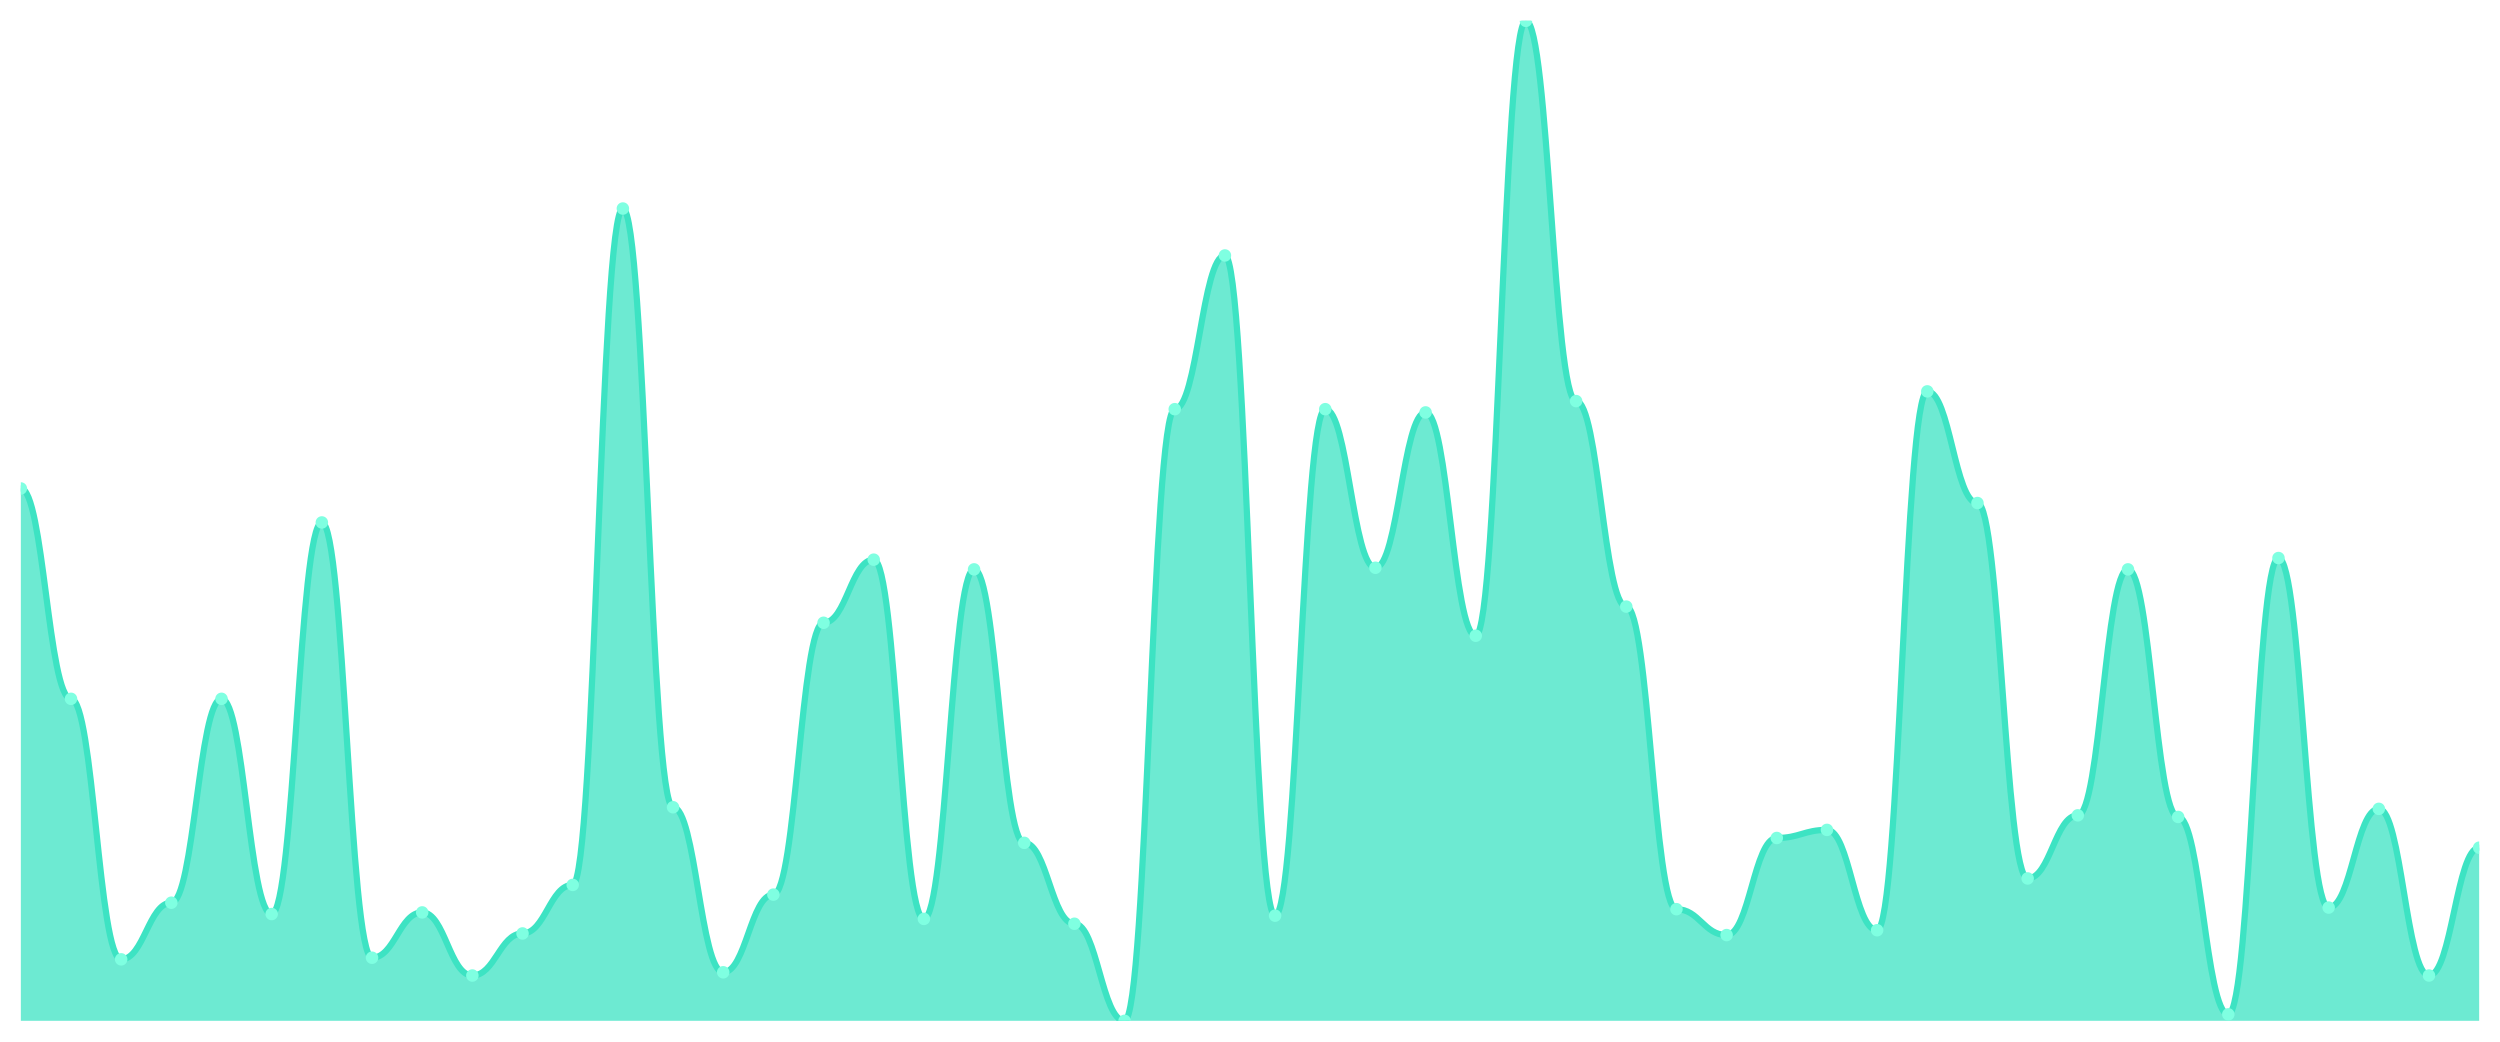
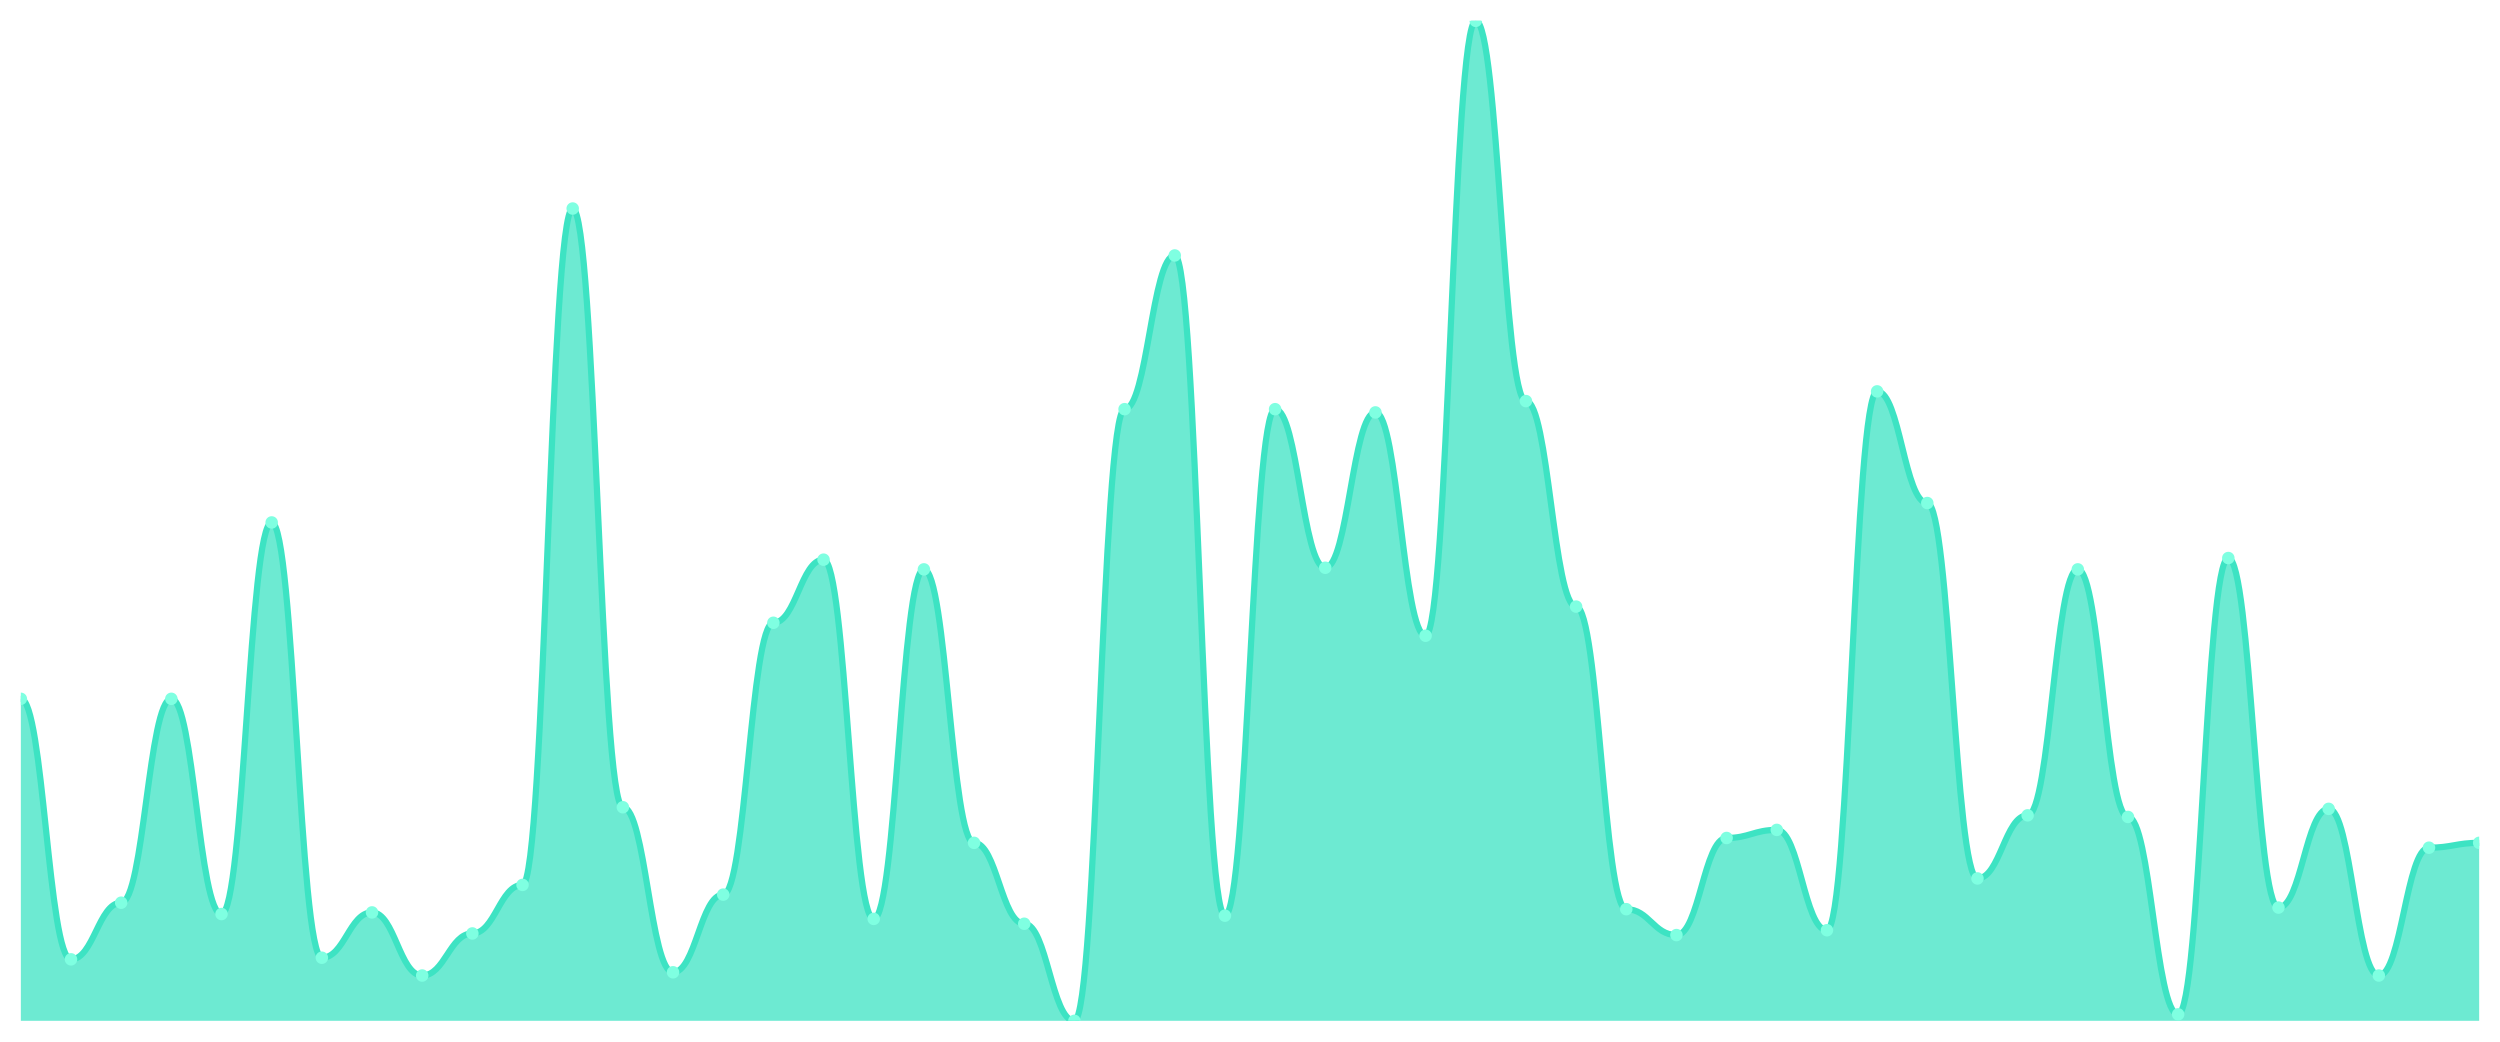
<svg xmlns="http://www.w3.org/2000/svg" viewBox="0 0 1200 500" width="1200" height="500">
  <defs>
    <clipPath id="c">
      <rect x="10" y="10" width="1180" height="480" />
    </clipPath>
  </defs>
  <rect width="1200" height="500" fill="none" />
  <g clip-path="url(#c)">
-     <path d="M 10,490 L 10,234.466 C 20.837,234.466 23.245,335.437 34.082,335.437 C 44.918,335.437 47.327,460.485 58.163,460.485 C 69,460.485 71.408,433.301 82.245,433.301 C 93.082,433.301 95.49,335.437 106.327,335.437 C 117.163,335.437 119.571,438.738 130.408,438.738 C 141.245,438.738 143.653,250.777 154.49,250.777 C 165.327,250.777 167.735,459.709 178.571,459.709 C 189.408,459.709 191.816,437.961 202.653,437.961 C 213.49,437.961 215.898,468.252 226.735,468.252 C 237.571,468.252 239.98,448.058 250.816,448.058 C 261.653,448.058 264.061,424.757 274.898,424.757 C 285.735,424.757 288.143,100.097 298.98,100.097 C 309.816,100.097 312.224,387.476 323.061,387.476 C 333.898,387.476 336.306,466.699 347.143,466.699 C 357.98,466.699 360.388,429.417 371.224,429.417 C 382.061,429.417 384.469,298.932 395.306,298.932 C 406.143,298.932 408.551,268.641 419.388,268.641 C 430.224,268.641 432.633,441.068 443.469,441.068 C 454.306,441.068 456.714,273.301 467.551,273.301 C 478.388,273.301 480.796,404.563 491.633,404.563 C 502.469,404.563 504.878,443.398 515.714,443.398 C 526.551,443.398 528.959,490 539.796,490 C 550.633,490 553.041,196.408 563.878,196.408 C 574.714,196.408 577.122,122.621 587.959,122.621 C 598.796,122.621 601.204,439.515 612.041,439.515 C 622.878,439.515 625.286,196.408 636.122,196.408 C 646.959,196.408 649.367,272.524 660.204,272.524 C 671.041,272.524 673.449,197.961 684.286,197.961 C 695.122,197.961 697.531,305.146 708.367,305.146 C 719.204,305.146 721.612,10 732.449,10 C 743.286,10 745.694,192.524 756.531,192.524 C 767.367,192.524 769.776,291.165 780.612,291.165 C 791.449,291.165 793.857,436.408 804.694,436.408 C 815.531,436.408 817.939,448.835 828.776,448.835 C 839.612,448.835 842.02,402.233 852.857,402.233 C 863.694,402.233 866.102,398.35 876.939,398.35 C 887.776,398.35 890.184,446.505 901.02,446.505 C 911.857,446.505 914.265,187.864 925.102,187.864 C 935.939,187.864 938.347,241.456 949.184,241.456 C 960.02,241.456 962.429,421.65 973.265,421.65 C 984.102,421.65 986.51,391.359 997.347,391.359 C 1008.184,391.359 1010.592,273.301 1021.429,273.301 C 1032.265,273.301 1034.673,392.136 1045.51,392.136 C 1056.347,392.136 1058.755,486.893 1069.592,486.893 C 1080.429,486.893 1082.837,267.864 1093.673,267.864 C 1104.51,267.864 1106.918,435.631 1117.755,435.631 C 1128.592,435.631 1131,388.252 1141.837,388.252 C 1152.673,388.252 1155.082,468.252 1165.918,468.252 C 1176.755,468.252 1179.163,406.893 1190,406.893 L 1190,490 Z" fill="rgba(61,227,195,0.75)" />
-     <path d="M 10,234.466 C 20.837,234.466 23.245,335.437 34.082,335.437 C 44.918,335.437 47.327,460.485 58.163,460.485 C 69,460.485 71.408,433.301 82.245,433.301 C 93.082,433.301 95.49,335.437 106.327,335.437 C 117.163,335.437 119.571,438.738 130.408,438.738 C 141.245,438.738 143.653,250.777 154.49,250.777 C 165.327,250.777 167.735,459.709 178.571,459.709 C 189.408,459.709 191.816,437.961 202.653,437.961 C 213.49,437.961 215.898,468.252 226.735,468.252 C 237.571,468.252 239.98,448.058 250.816,448.058 C 261.653,448.058 264.061,424.757 274.898,424.757 C 285.735,424.757 288.143,100.097 298.98,100.097 C 309.816,100.097 312.224,387.476 323.061,387.476 C 333.898,387.476 336.306,466.699 347.143,466.699 C 357.98,466.699 360.388,429.417 371.224,429.417 C 382.061,429.417 384.469,298.932 395.306,298.932 C 406.143,298.932 408.551,268.641 419.388,268.641 C 430.224,268.641 432.633,441.068 443.469,441.068 C 454.306,441.068 456.714,273.301 467.551,273.301 C 478.388,273.301 480.796,404.563 491.633,404.563 C 502.469,404.563 504.878,443.398 515.714,443.398 C 526.551,443.398 528.959,490 539.796,490 C 550.633,490 553.041,196.408 563.878,196.408 C 574.714,196.408 577.122,122.621 587.959,122.621 C 598.796,122.621 601.204,439.515 612.041,439.515 C 622.878,439.515 625.286,196.408 636.122,196.408 C 646.959,196.408 649.367,272.524 660.204,272.524 C 671.041,272.524 673.449,197.961 684.286,197.961 C 695.122,197.961 697.531,305.146 708.367,305.146 C 719.204,305.146 721.612,10 732.449,10 C 743.286,10 745.694,192.524 756.531,192.524 C 767.367,192.524 769.776,291.165 780.612,291.165 C 791.449,291.165 793.857,436.408 804.694,436.408 C 815.531,436.408 817.939,448.835 828.776,448.835 C 839.612,448.835 842.02,402.233 852.857,402.233 C 863.694,402.233 866.102,398.35 876.939,398.35 C 887.776,398.35 890.184,446.505 901.02,446.505 C 911.857,446.505 914.265,187.864 925.102,187.864 C 935.939,187.864 938.347,241.456 949.184,241.456 C 960.02,241.456 962.429,421.65 973.265,421.65 C 984.102,421.65 986.51,391.359 997.347,391.359 C 1008.184,391.359 1010.592,273.301 1021.429,273.301 C 1032.265,273.301 1034.673,392.136 1045.51,392.136 C 1056.347,392.136 1058.755,486.893 1069.592,486.893 C 1080.429,486.893 1082.837,267.864 1093.673,267.864 C 1104.51,267.864 1106.918,435.631 1117.755,435.631 C 1128.592,435.631 1131,388.252 1141.837,388.252 C 1152.673,388.252 1155.082,468.252 1165.918,468.252 C 1176.755,468.252 1179.163,406.893 1190,406.893" fill="none" stroke="#3de3c3" stroke-width="3" stroke-linecap="round" stroke-linejoin="round" />
-     <circle cx="10" cy="234.466" r="3" fill="#7fffe1" />
-     <circle cx="34.082" cy="335.437" r="3" fill="#7fffe1" />
-     <circle cx="58.163" cy="460.485" r="3" fill="#7fffe1" />
-     <circle cx="82.245" cy="433.301" r="3" fill="#7fffe1" />
-     <circle cx="106.327" cy="335.437" r="3" fill="#7fffe1" />
-     <circle cx="130.408" cy="438.738" r="3" fill="#7fffe1" />
-     <circle cx="154.49" cy="250.777" r="3" fill="#7fffe1" />
-     <circle cx="178.571" cy="459.709" r="3" fill="#7fffe1" />
-     <circle cx="202.653" cy="437.961" r="3" fill="#7fffe1" />
-     <circle cx="226.735" cy="468.252" r="3" fill="#7fffe1" />
-     <circle cx="250.816" cy="448.058" r="3" fill="#7fffe1" />
-     <circle cx="274.898" cy="424.757" r="3" fill="#7fffe1" />
-     <circle cx="298.98" cy="100.097" r="3" fill="#7fffe1" />
-     <circle cx="323.061" cy="387.476" r="3" fill="#7fffe1" />
-     <circle cx="347.143" cy="466.699" r="3" fill="#7fffe1" />
-     <circle cx="371.224" cy="429.417" r="3" fill="#7fffe1" />
-     <circle cx="395.306" cy="298.932" r="3" fill="#7fffe1" />
-     <circle cx="419.388" cy="268.641" r="3" fill="#7fffe1" />
-     <circle cx="443.469" cy="441.068" r="3" fill="#7fffe1" />
-     <circle cx="467.551" cy="273.301" r="3" fill="#7fffe1" />
-     <circle cx="491.633" cy="404.563" r="3" fill="#7fffe1" />
-     <circle cx="515.714" cy="443.398" r="3" fill="#7fffe1" />
-     <circle cx="539.796" cy="490" r="3" fill="#7fffe1" />
-     <circle cx="563.878" cy="196.408" r="3" fill="#7fffe1" />
-     <circle cx="587.959" cy="122.621" r="3" fill="#7fffe1" />
-     <circle cx="612.041" cy="439.515" r="3" fill="#7fffe1" />
-     <circle cx="636.122" cy="196.408" r="3" fill="#7fffe1" />
-     <circle cx="660.204" cy="272.524" r="3" fill="#7fffe1" />
-     <circle cx="684.286" cy="197.961" r="3" fill="#7fffe1" />
-     <circle cx="708.367" cy="305.146" r="3" fill="#7fffe1" />
-     <circle cx="732.449" cy="10" r="3" fill="#7fffe1" />
-     <circle cx="756.531" cy="192.524" r="3" fill="#7fffe1" />
-     <circle cx="780.612" cy="291.165" r="3" fill="#7fffe1" />
-     <circle cx="804.694" cy="436.408" r="3" fill="#7fffe1" />
-     <circle cx="828.776" cy="448.835" r="3" fill="#7fffe1" />
-     <circle cx="852.857" cy="402.233" r="3" fill="#7fffe1" />
-     <circle cx="876.939" cy="398.35" r="3" fill="#7fffe1" />
-     <circle cx="901.02" cy="446.505" r="3" fill="#7fffe1" />
-     <circle cx="925.102" cy="187.864" r="3" fill="#7fffe1" />
-     <circle cx="949.184" cy="241.456" r="3" fill="#7fffe1" />
-     <circle cx="973.265" cy="421.65" r="3" fill="#7fffe1" />
-     <circle cx="997.347" cy="391.359" r="3" fill="#7fffe1" />
-     <circle cx="1021.429" cy="273.301" r="3" fill="#7fffe1" />
-     <circle cx="1045.51" cy="392.136" r="3" fill="#7fffe1" />
-     <circle cx="1069.592" cy="486.893" r="3" fill="#7fffe1" />
-     <circle cx="1093.673" cy="267.864" r="3" fill="#7fffe1" />
-     <circle cx="1117.755" cy="435.631" r="3" fill="#7fffe1" />
-     <circle cx="1141.837" cy="388.252" r="3" fill="#7fffe1" />
-     <circle cx="1165.918" cy="468.252" r="3" fill="#7fffe1" />
-     <circle cx="1190" cy="406.893" r="3" fill="#7fffe1" />
+     <path d="M 10,490 L 10,335.437 C 20.837,335.437 23.245,460.485 34.082,460.485 C 44.918,460.485 47.327,433.301 58.163,433.301 C 69,433.301 71.408,335.437 82.245,335.437 C 93.082,335.437 95.49,438.738 106.327,438.738 C 117.163,438.738 119.571,250.777 130.408,250.777 C 141.245,250.777 143.653,459.709 154.49,459.709 C 165.327,459.709 167.735,437.961 178.571,437.961 C 189.408,437.961 191.816,468.252 202.653,468.252 C 213.49,468.252 215.898,448.058 226.735,448.058 C 237.571,448.058 239.98,424.757 250.816,424.757 C 261.653,424.757 264.061,100.097 274.898,100.097 C 285.735,100.097 288.143,387.476 298.98,387.476 C 309.816,387.476 312.224,466.699 323.061,466.699 C 333.898,466.699 336.306,429.417 347.143,429.417 C 357.98,429.417 360.388,298.932 371.224,298.932 C 382.061,298.932 384.469,268.641 395.306,268.641 C 406.143,268.641 408.551,441.068 419.388,441.068 C 430.224,441.068 432.633,273.301 443.469,273.301 C 454.306,273.301 456.714,404.563 467.551,404.563 C 478.388,404.563 480.796,443.398 491.633,443.398 C 502.469,443.398 504.878,490 515.714,490 C 526.551,490 528.959,196.408 539.796,196.408 C 550.633,196.408 553.041,122.621 563.878,122.621 C 574.714,122.621 577.122,439.515 587.959,439.515 C 598.796,439.515 601.204,196.408 612.041,196.408 C 622.878,196.408 625.286,272.524 636.122,272.524 C 646.959,272.524 649.367,197.961 660.204,197.961 C 671.041,197.961 673.449,305.146 684.286,305.146 C 695.122,305.146 697.531,10 708.367,10 C 719.204,10 721.612,192.524 732.449,192.524 C 743.286,192.524 745.694,291.165 756.531,291.165 C 767.367,291.165 769.776,436.408 780.612,436.408 C 791.449,436.408 793.857,448.835 804.694,448.835 C 815.531,448.835 817.939,402.233 828.776,402.233 C 839.612,402.233 842.02,398.35 852.857,398.35 C 863.694,398.35 866.102,446.505 876.939,446.505 C 887.776,446.505 890.184,187.864 901.02,187.864 C 911.857,187.864 914.265,241.456 925.102,241.456 C 935.939,241.456 938.347,421.65 949.184,421.65 C 960.02,421.65 962.429,391.359 973.265,391.359 C 984.102,391.359 986.51,273.301 997.347,273.301 C 1008.184,273.301 1010.592,392.136 1021.429,392.136 C 1032.265,392.136 1034.673,486.893 1045.51,486.893 C 1056.347,486.893 1058.755,267.864 1069.592,267.864 C 1080.429,267.864 1082.837,435.631 1093.673,435.631 C 1104.51,435.631 1106.918,388.252 1117.755,388.252 C 1128.592,388.252 1131,468.252 1141.837,468.252 C 1152.673,468.252 1155.082,406.893 1165.918,406.893 C 1176.755,406.893 1179.163,404.563 1190,404.563 L 1190,490 Z" fill="rgba(61,227,195,0.75)" />
+     <path d="M 10,335.437 C 20.837,335.437 23.245,460.485 34.082,460.485 C 44.918,460.485 47.327,433.301 58.163,433.301 C 69,433.301 71.408,335.437 82.245,335.437 C 93.082,335.437 95.49,438.738 106.327,438.738 C 117.163,438.738 119.571,250.777 130.408,250.777 C 141.245,250.777 143.653,459.709 154.49,459.709 C 165.327,459.709 167.735,437.961 178.571,437.961 C 189.408,437.961 191.816,468.252 202.653,468.252 C 213.49,468.252 215.898,448.058 226.735,448.058 C 237.571,448.058 239.98,424.757 250.816,424.757 C 261.653,424.757 264.061,100.097 274.898,100.097 C 285.735,100.097 288.143,387.476 298.98,387.476 C 309.816,387.476 312.224,466.699 323.061,466.699 C 333.898,466.699 336.306,429.417 347.143,429.417 C 357.98,429.417 360.388,298.932 371.224,298.932 C 382.061,298.932 384.469,268.641 395.306,268.641 C 406.143,268.641 408.551,441.068 419.388,441.068 C 430.224,441.068 432.633,273.301 443.469,273.301 C 454.306,273.301 456.714,404.563 467.551,404.563 C 478.388,404.563 480.796,443.398 491.633,443.398 C 502.469,443.398 504.878,490 515.714,490 C 526.551,490 528.959,196.408 539.796,196.408 C 550.633,196.408 553.041,122.621 563.878,122.621 C 574.714,122.621 577.122,439.515 587.959,439.515 C 598.796,439.515 601.204,196.408 612.041,196.408 C 622.878,196.408 625.286,272.524 636.122,272.524 C 646.959,272.524 649.367,197.961 660.204,197.961 C 671.041,197.961 673.449,305.146 684.286,305.146 C 695.122,305.146 697.531,10 708.367,10 C 719.204,10 721.612,192.524 732.449,192.524 C 743.286,192.524 745.694,291.165 756.531,291.165 C 767.367,291.165 769.776,436.408 780.612,436.408 C 791.449,436.408 793.857,448.835 804.694,448.835 C 815.531,448.835 817.939,402.233 828.776,402.233 C 839.612,402.233 842.02,398.35 852.857,398.35 C 863.694,398.35 866.102,446.505 876.939,446.505 C 887.776,446.505 890.184,187.864 901.02,187.864 C 911.857,187.864 914.265,241.456 925.102,241.456 C 935.939,241.456 938.347,421.65 949.184,421.65 C 960.02,421.65 962.429,391.359 973.265,391.359 C 984.102,391.359 986.51,273.301 997.347,273.301 C 1008.184,273.301 1010.592,392.136 1021.429,392.136 C 1032.265,392.136 1034.673,486.893 1045.51,486.893 C 1056.347,486.893 1058.755,267.864 1069.592,267.864 C 1080.429,267.864 1082.837,435.631 1093.673,435.631 C 1104.51,435.631 1106.918,388.252 1117.755,388.252 C 1128.592,388.252 1131,468.252 1141.837,468.252 C 1152.673,468.252 1155.082,406.893 1165.918,406.893 C 1176.755,406.893 1179.163,404.563 1190,404.563" fill="none" stroke="#3de3c3" stroke-width="3" stroke-linecap="round" stroke-linejoin="round" />
+     <circle cx="10" cy="335.437" r="3" fill="#7fffe1" />
+     <circle cx="34.082" cy="460.485" r="3" fill="#7fffe1" />
+     <circle cx="58.163" cy="433.301" r="3" fill="#7fffe1" />
+     <circle cx="82.245" cy="335.437" r="3" fill="#7fffe1" />
+     <circle cx="106.327" cy="438.738" r="3" fill="#7fffe1" />
+     <circle cx="130.408" cy="250.777" r="3" fill="#7fffe1" />
+     <circle cx="154.49" cy="459.709" r="3" fill="#7fffe1" />
+     <circle cx="178.571" cy="437.961" r="3" fill="#7fffe1" />
+     <circle cx="202.653" cy="468.252" r="3" fill="#7fffe1" />
+     <circle cx="226.735" cy="448.058" r="3" fill="#7fffe1" />
+     <circle cx="250.816" cy="424.757" r="3" fill="#7fffe1" />
+     <circle cx="274.898" cy="100.097" r="3" fill="#7fffe1" />
+     <circle cx="298.98" cy="387.476" r="3" fill="#7fffe1" />
+     <circle cx="323.061" cy="466.699" r="3" fill="#7fffe1" />
+     <circle cx="347.143" cy="429.417" r="3" fill="#7fffe1" />
+     <circle cx="371.224" cy="298.932" r="3" fill="#7fffe1" />
+     <circle cx="395.306" cy="268.641" r="3" fill="#7fffe1" />
+     <circle cx="419.388" cy="441.068" r="3" fill="#7fffe1" />
+     <circle cx="443.469" cy="273.301" r="3" fill="#7fffe1" />
+     <circle cx="467.551" cy="404.563" r="3" fill="#7fffe1" />
+     <circle cx="491.633" cy="443.398" r="3" fill="#7fffe1" />
+     <circle cx="515.714" cy="490" r="3" fill="#7fffe1" />
+     <circle cx="539.796" cy="196.408" r="3" fill="#7fffe1" />
+     <circle cx="563.878" cy="122.621" r="3" fill="#7fffe1" />
+     <circle cx="587.959" cy="439.515" r="3" fill="#7fffe1" />
+     <circle cx="612.041" cy="196.408" r="3" fill="#7fffe1" />
+     <circle cx="636.122" cy="272.524" r="3" fill="#7fffe1" />
+     <circle cx="660.204" cy="197.961" r="3" fill="#7fffe1" />
+     <circle cx="684.286" cy="305.146" r="3" fill="#7fffe1" />
+     <circle cx="708.367" cy="10" r="3" fill="#7fffe1" />
+     <circle cx="732.449" cy="192.524" r="3" fill="#7fffe1" />
+     <circle cx="756.531" cy="291.165" r="3" fill="#7fffe1" />
+     <circle cx="780.612" cy="436.408" r="3" fill="#7fffe1" />
+     <circle cx="804.694" cy="448.835" r="3" fill="#7fffe1" />
+     <circle cx="828.776" cy="402.233" r="3" fill="#7fffe1" />
+     <circle cx="852.857" cy="398.35" r="3" fill="#7fffe1" />
+     <circle cx="876.939" cy="446.505" r="3" fill="#7fffe1" />
+     <circle cx="901.02" cy="187.864" r="3" fill="#7fffe1" />
+     <circle cx="925.102" cy="241.456" r="3" fill="#7fffe1" />
+     <circle cx="949.184" cy="421.65" r="3" fill="#7fffe1" />
+     <circle cx="973.265" cy="391.359" r="3" fill="#7fffe1" />
+     <circle cx="997.347" cy="273.301" r="3" fill="#7fffe1" />
+     <circle cx="1021.429" cy="392.136" r="3" fill="#7fffe1" />
+     <circle cx="1045.51" cy="486.893" r="3" fill="#7fffe1" />
+     <circle cx="1069.592" cy="267.864" r="3" fill="#7fffe1" />
+     <circle cx="1093.673" cy="435.631" r="3" fill="#7fffe1" />
+     <circle cx="1117.755" cy="388.252" r="3" fill="#7fffe1" />
+     <circle cx="1141.837" cy="468.252" r="3" fill="#7fffe1" />
+     <circle cx="1165.918" cy="406.893" r="3" fill="#7fffe1" />
+     <circle cx="1190" cy="404.563" r="3" fill="#7fffe1" />
  </g>
</svg>
